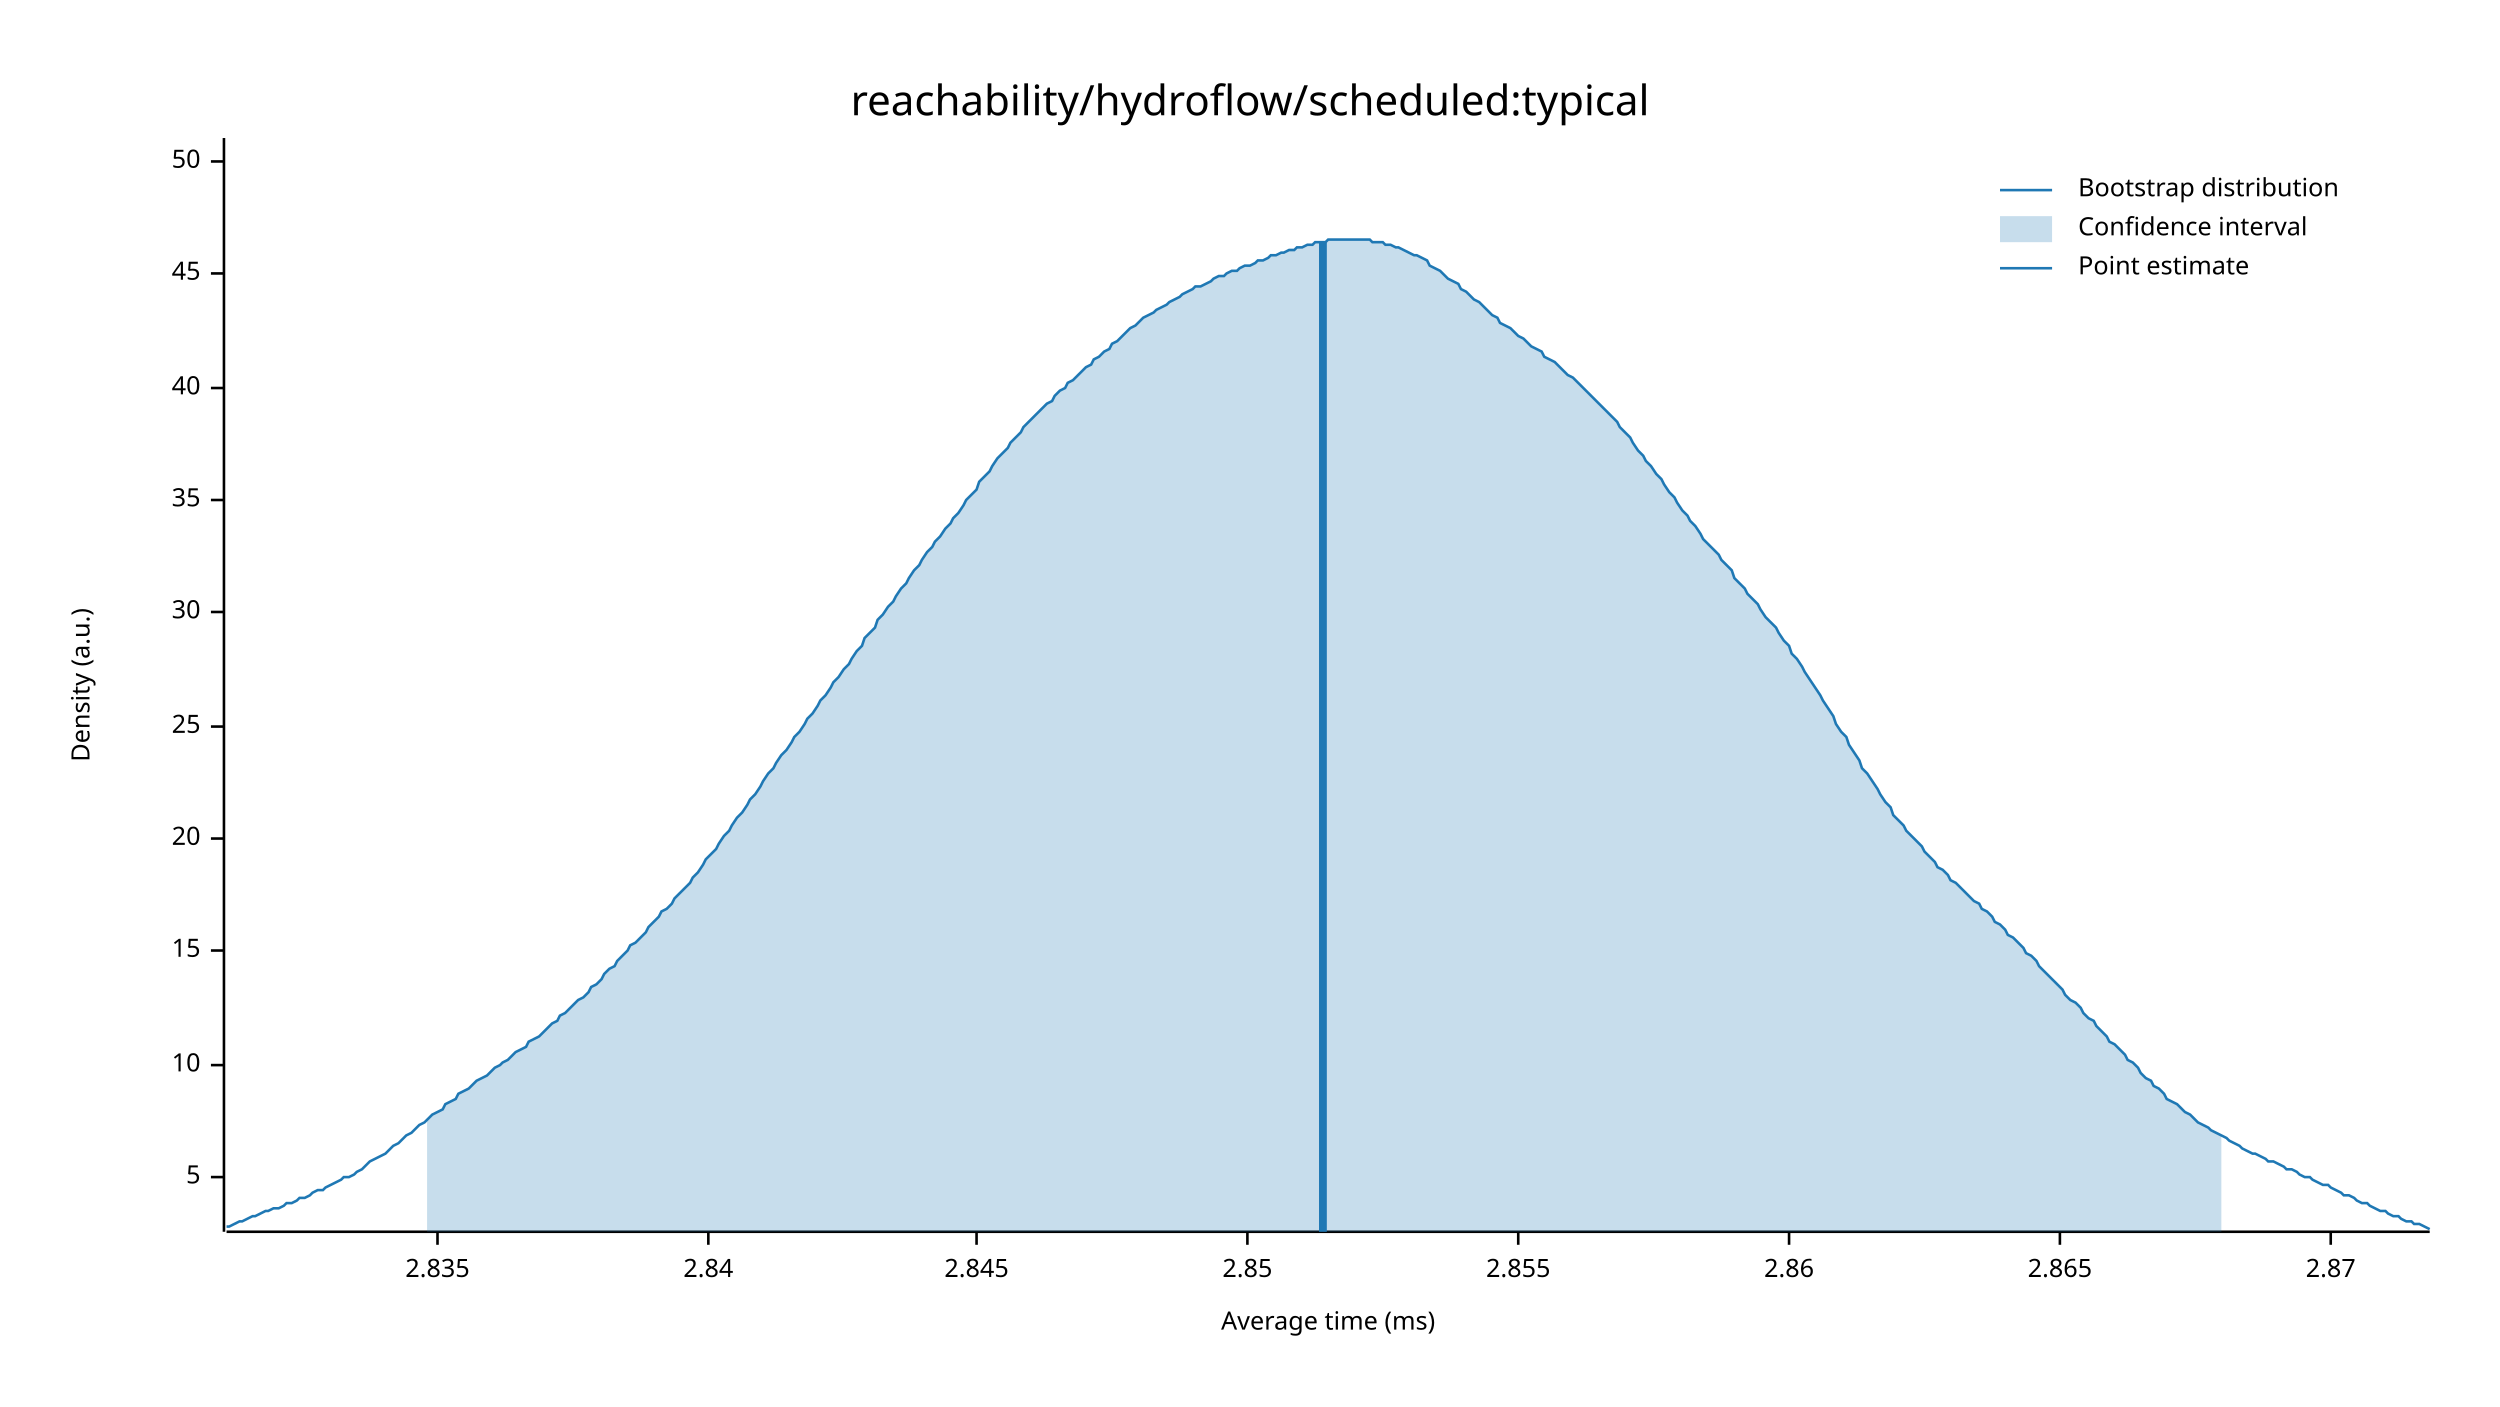
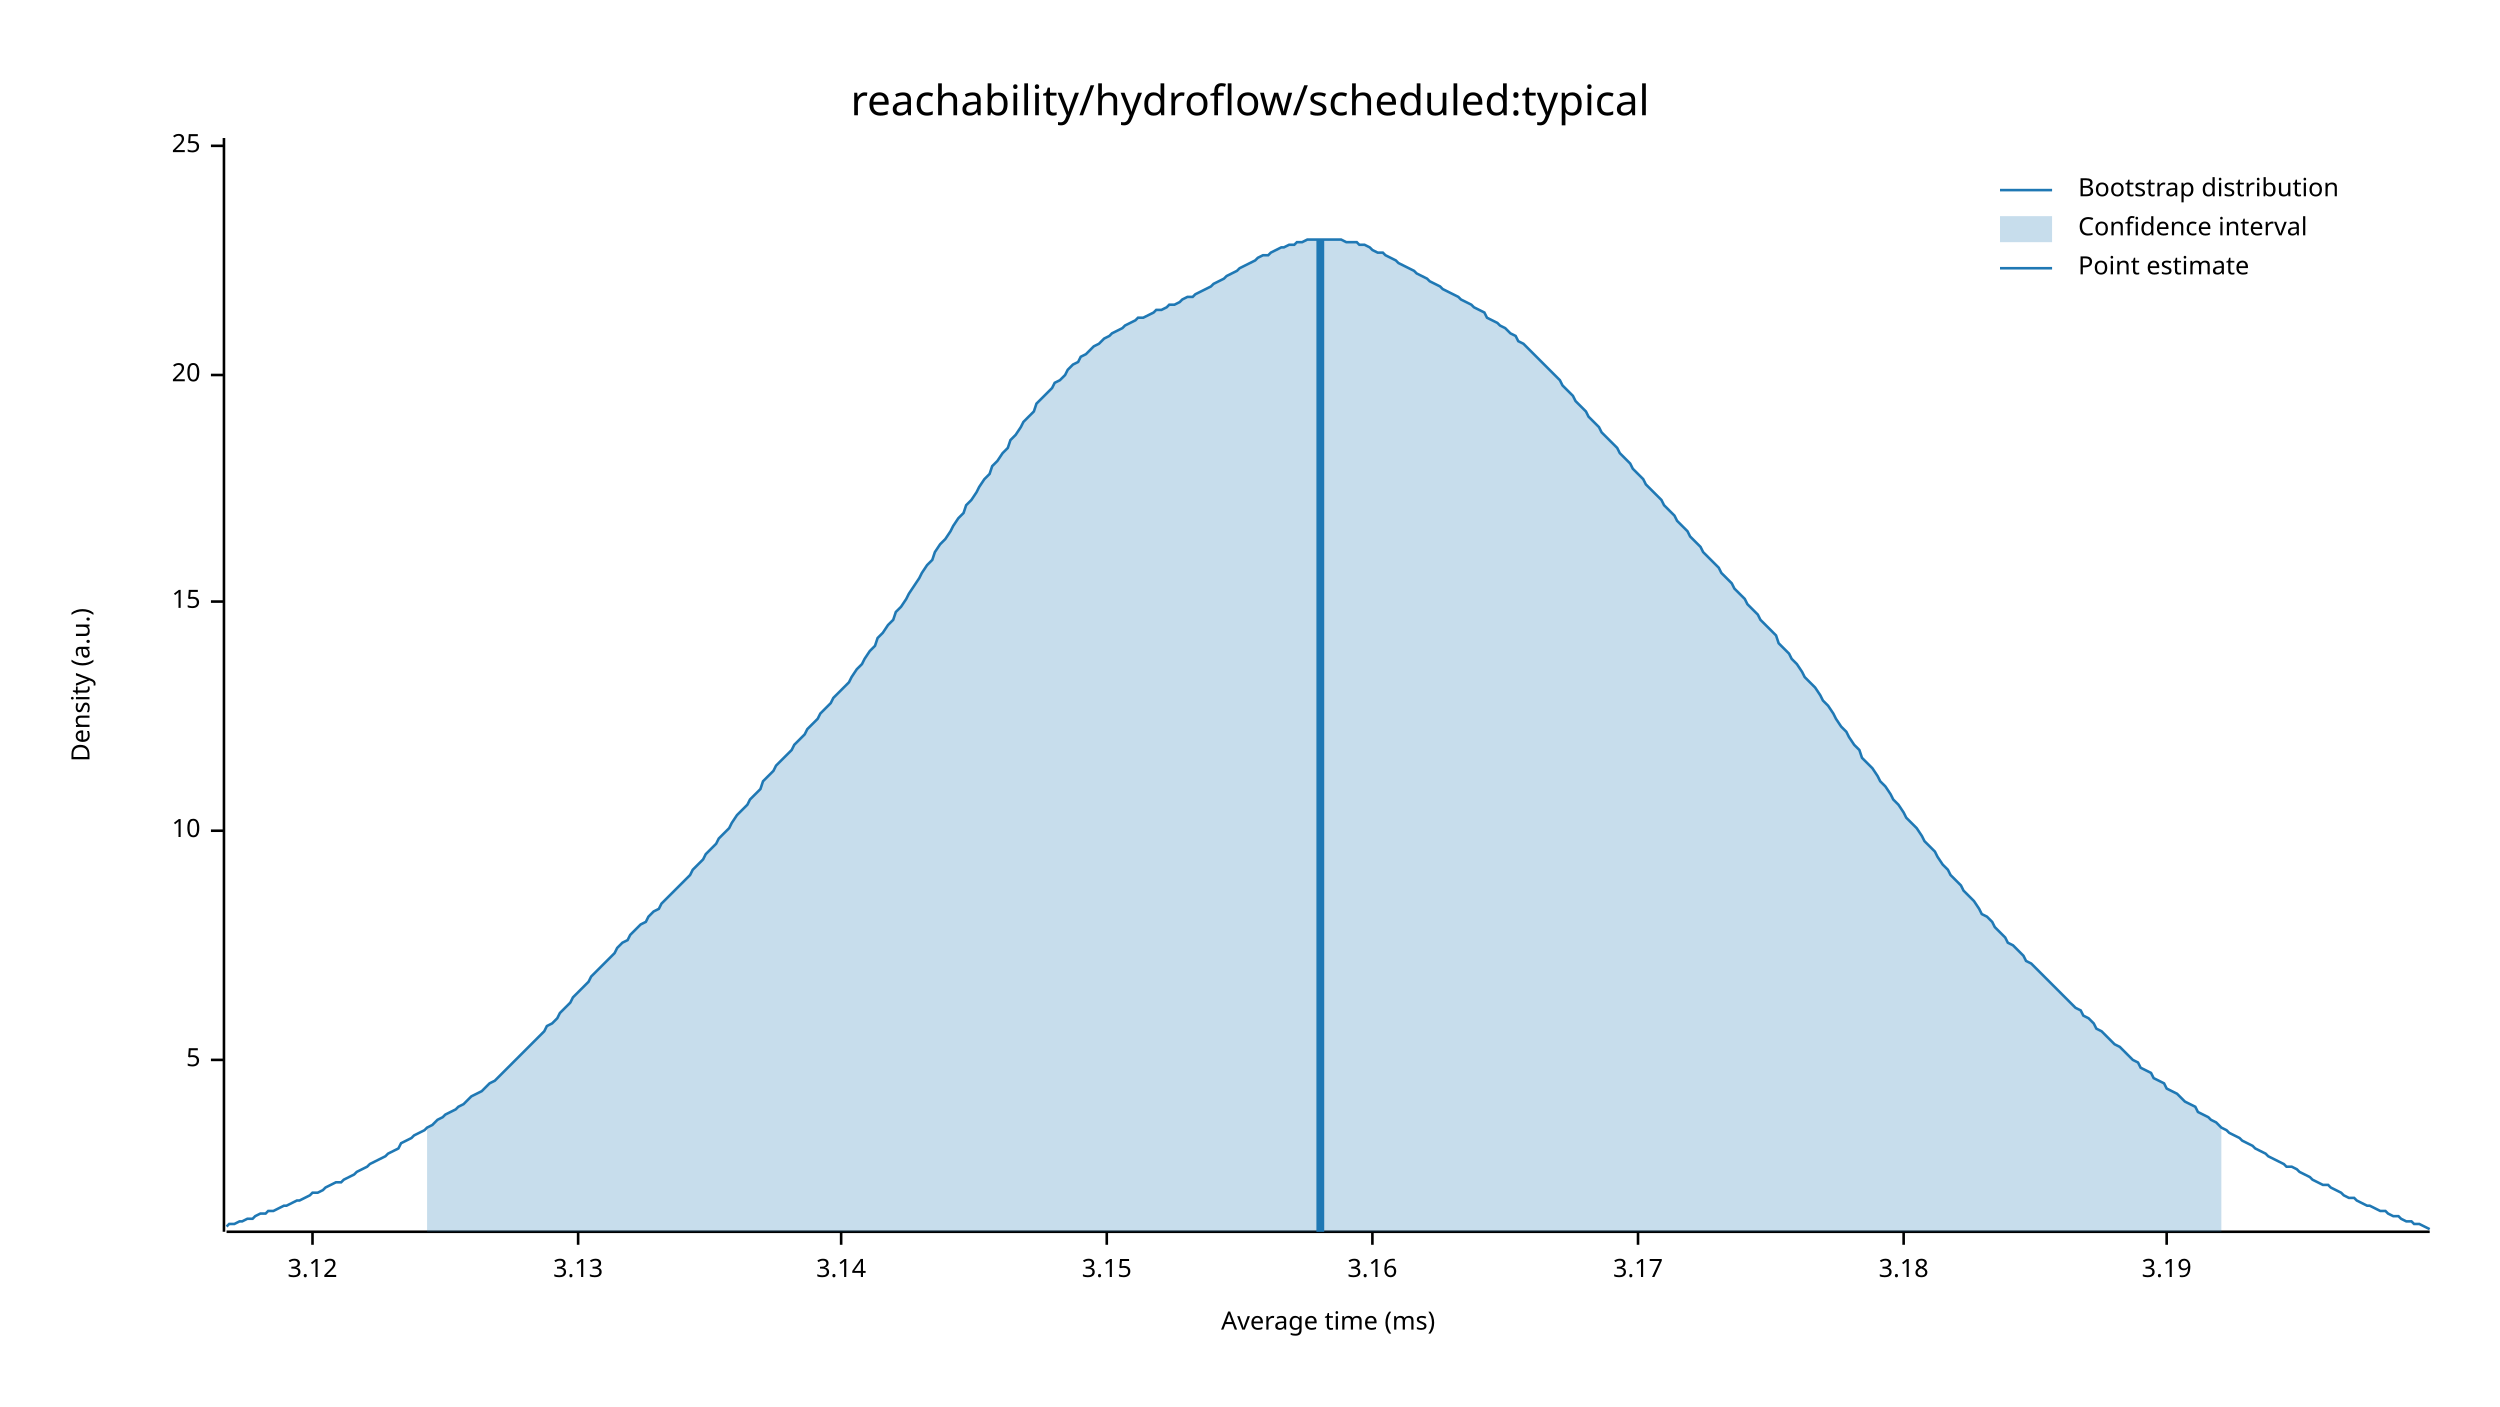
<svg xmlns="http://www.w3.org/2000/svg" width="960" height="540" viewBox="0 0 960 540">
  <text x="480" y="32" dy="0.76em" text-anchor="middle" font-family="sans-serif" font-size="16.129" opacity="1" fill="#000000">
reachability/hydroflow/scheduled:typical
</text>
  <text x="27" y="263" dy="0.76em" text-anchor="middle" font-family="sans-serif" font-size="9.677" opacity="1" fill="#000000" transform="rotate(270, 27, 263)">
Density (a.u.)
</text>
  <text x="510" y="513" dy="-0.5ex" text-anchor="middle" font-family="sans-serif" font-size="9.677" opacity="1" fill="#000000">
Average time (ms)
</text>
  <polyline fill="none" opacity="1" stroke="#000000" stroke-width="1" points="86,53 86,473 " />
-   <text x="77" y="452" dy="0.5ex" text-anchor="end" font-family="sans-serif" font-size="9.677" opacity="1" fill="#000000">
+   <text x="77" y="407" dy="0.5ex" text-anchor="end" font-family="sans-serif" font-size="9.677" opacity="1" fill="#000000">
5
</text>
-   <polyline fill="none" opacity="1" stroke="#000000" stroke-width="1" points="81,452 86,452 " />
-   <text x="77" y="409" dy="0.5ex" text-anchor="end" font-family="sans-serif" font-size="9.677" opacity="1" fill="#000000">
+   <polyline fill="none" opacity="1" stroke="#000000" stroke-width="1" points="81,407 86,407 " />
+   <text x="77" y="319" dy="0.5ex" text-anchor="end" font-family="sans-serif" font-size="9.677" opacity="1" fill="#000000">
10
</text>
-   <polyline fill="none" opacity="1" stroke="#000000" stroke-width="1" points="81,409 86,409 " />
-   <text x="77" y="365" dy="0.5ex" text-anchor="end" font-family="sans-serif" font-size="9.677" opacity="1" fill="#000000">
+   <polyline fill="none" opacity="1" stroke="#000000" stroke-width="1" points="81,319 86,319 " />
+   <text x="77" y="231" dy="0.5ex" text-anchor="end" font-family="sans-serif" font-size="9.677" opacity="1" fill="#000000">
15
</text>
-   <polyline fill="none" opacity="1" stroke="#000000" stroke-width="1" points="81,365 86,365 " />
-   <text x="77" y="322" dy="0.5ex" text-anchor="end" font-family="sans-serif" font-size="9.677" opacity="1" fill="#000000">
+   <polyline fill="none" opacity="1" stroke="#000000" stroke-width="1" points="81,231 86,231 " />
+   <text x="77" y="144" dy="0.5ex" text-anchor="end" font-family="sans-serif" font-size="9.677" opacity="1" fill="#000000">
20
</text>
-   <polyline fill="none" opacity="1" stroke="#000000" stroke-width="1" points="81,322 86,322 " />
-   <text x="77" y="279" dy="0.5ex" text-anchor="end" font-family="sans-serif" font-size="9.677" opacity="1" fill="#000000">
+   <polyline fill="none" opacity="1" stroke="#000000" stroke-width="1" points="81,144 86,144 " />
+   <text x="77" y="56" dy="0.5ex" text-anchor="end" font-family="sans-serif" font-size="9.677" opacity="1" fill="#000000">
25
</text>
-   <polyline fill="none" opacity="1" stroke="#000000" stroke-width="1" points="81,279 86,279 " />
-   <text x="77" y="235" dy="0.5ex" text-anchor="end" font-family="sans-serif" font-size="9.677" opacity="1" fill="#000000">
- 30
+   <polyline fill="none" opacity="1" stroke="#000000" stroke-width="1" points="81,56 86,56 " />
+   <polyline fill="none" opacity="1" stroke="#000000" stroke-width="1" points="87,473 933,473 " />
+   <text x="120" y="483" dy="0.76em" text-anchor="middle" font-family="sans-serif" font-size="9.677" opacity="1" fill="#000000">
+ 3.12
</text>
-   <polyline fill="none" opacity="1" stroke="#000000" stroke-width="1" points="81,235 86,235 " />
-   <text x="77" y="192" dy="0.5ex" text-anchor="end" font-family="sans-serif" font-size="9.677" opacity="1" fill="#000000">
- 35
+   <polyline fill="none" opacity="1" stroke="#000000" stroke-width="1" points="120,473 120,478 " />
+   <text x="222" y="483" dy="0.76em" text-anchor="middle" font-family="sans-serif" font-size="9.677" opacity="1" fill="#000000">
+ 3.13
</text>
-   <polyline fill="none" opacity="1" stroke="#000000" stroke-width="1" points="81,192 86,192 " />
-   <text x="77" y="149" dy="0.5ex" text-anchor="end" font-family="sans-serif" font-size="9.677" opacity="1" fill="#000000">
- 40
+   <polyline fill="none" opacity="1" stroke="#000000" stroke-width="1" points="222,473 222,478 " />
+   <text x="323" y="483" dy="0.76em" text-anchor="middle" font-family="sans-serif" font-size="9.677" opacity="1" fill="#000000">
+ 3.14
</text>
-   <polyline fill="none" opacity="1" stroke="#000000" stroke-width="1" points="81,149 86,149 " />
-   <text x="77" y="105" dy="0.5ex" text-anchor="end" font-family="sans-serif" font-size="9.677" opacity="1" fill="#000000">
- 45
+   <polyline fill="none" opacity="1" stroke="#000000" stroke-width="1" points="323,473 323,478 " />
+   <text x="425" y="483" dy="0.76em" text-anchor="middle" font-family="sans-serif" font-size="9.677" opacity="1" fill="#000000">
+ 3.15
</text>
-   <polyline fill="none" opacity="1" stroke="#000000" stroke-width="1" points="81,105 86,105 " />
-   <text x="77" y="62" dy="0.5ex" text-anchor="end" font-family="sans-serif" font-size="9.677" opacity="1" fill="#000000">
- 50
+   <polyline fill="none" opacity="1" stroke="#000000" stroke-width="1" points="425,473 425,478 " />
+   <text x="527" y="483" dy="0.76em" text-anchor="middle" font-family="sans-serif" font-size="9.677" opacity="1" fill="#000000">
+ 3.16
</text>
-   <polyline fill="none" opacity="1" stroke="#000000" stroke-width="1" points="81,62 86,62 " />
-   <polyline fill="none" opacity="1" stroke="#000000" stroke-width="1" points="87,473 933,473 " />
-   <text x="168" y="483" dy="0.76em" text-anchor="middle" font-family="sans-serif" font-size="9.677" opacity="1" fill="#000000">
- 2.835
+   <polyline fill="none" opacity="1" stroke="#000000" stroke-width="1" points="527,473 527,478 " />
+   <text x="629" y="483" dy="0.76em" text-anchor="middle" font-family="sans-serif" font-size="9.677" opacity="1" fill="#000000">
+ 3.17
</text>
-   <polyline fill="none" opacity="1" stroke="#000000" stroke-width="1" points="168,473 168,478 " />
-   <text x="272" y="483" dy="0.76em" text-anchor="middle" font-family="sans-serif" font-size="9.677" opacity="1" fill="#000000">
- 2.84
+   <polyline fill="none" opacity="1" stroke="#000000" stroke-width="1" points="629,473 629,478 " />
+   <text x="731" y="483" dy="0.76em" text-anchor="middle" font-family="sans-serif" font-size="9.677" opacity="1" fill="#000000">
+ 3.18
</text>
-   <polyline fill="none" opacity="1" stroke="#000000" stroke-width="1" points="272,473 272,478 " />
-   <text x="375" y="483" dy="0.76em" text-anchor="middle" font-family="sans-serif" font-size="9.677" opacity="1" fill="#000000">
- 2.845
+   <polyline fill="none" opacity="1" stroke="#000000" stroke-width="1" points="731,473 731,478 " />
+   <text x="832" y="483" dy="0.76em" text-anchor="middle" font-family="sans-serif" font-size="9.677" opacity="1" fill="#000000">
+ 3.19
</text>
-   <polyline fill="none" opacity="1" stroke="#000000" stroke-width="1" points="375,473 375,478 " />
-   <text x="479" y="483" dy="0.76em" text-anchor="middle" font-family="sans-serif" font-size="9.677" opacity="1" fill="#000000">
- 2.85
- </text>
-   <polyline fill="none" opacity="1" stroke="#000000" stroke-width="1" points="479,473 479,478 " />
-   <text x="583" y="483" dy="0.76em" text-anchor="middle" font-family="sans-serif" font-size="9.677" opacity="1" fill="#000000">
- 2.855
- </text>
-   <polyline fill="none" opacity="1" stroke="#000000" stroke-width="1" points="583,473 583,478 " />
-   <text x="687" y="483" dy="0.76em" text-anchor="middle" font-family="sans-serif" font-size="9.677" opacity="1" fill="#000000">
- 2.86
- </text>
-   <polyline fill="none" opacity="1" stroke="#000000" stroke-width="1" points="687,473 687,478 " />
-   <text x="791" y="483" dy="0.76em" text-anchor="middle" font-family="sans-serif" font-size="9.677" opacity="1" fill="#000000">
- 2.865
- </text>
-   <polyline fill="none" opacity="1" stroke="#000000" stroke-width="1" points="791,473 791,478 " />
-   <text x="895" y="483" dy="0.76em" text-anchor="middle" font-family="sans-serif" font-size="9.677" opacity="1" fill="#000000">
- 2.87
- </text>
-   <polyline fill="none" opacity="1" stroke="#000000" stroke-width="1" points="895,473 895,478 " />
-   <polyline fill="none" opacity="1" stroke="#1F78B4" stroke-width="1" points="87,471 88,471 90,470 92,469 93,469 95,468 97,467 98,467 100,466 102,465 103,465 105,464 107,464 109,463 110,462 112,462 114,461 115,460 117,460 119,459 120,458 122,457 124,457 125,456 127,455 129,454 131,453 132,452 134,452 136,451 137,450 139,449 141,447 142,446 144,445 146,444 148,443 149,442 151,440 153,439 154,438 156,436 158,435 159,434 161,432 163,431 164,430 166,428 168,427 170,426 171,424 173,423 175,422 176,420 178,419 180,418 181,417 183,415 185,414 187,413 188,412 190,410 192,409 193,408 195,407 197,405 198,404 200,403 202,402 203,400 205,399 207,398 209,396 210,395 212,393 214,392 215,390 217,389 219,387 220,386 222,384 224,383 226,381 227,379 229,378 231,376 232,374 234,372 236,371 237,369 239,367 241,365 242,363 244,362 246,360 248,358 249,356 251,354 253,352 254,350 256,349 258,347 259,345 261,343 263,341 265,339 266,337 268,335 270,332 271,330 273,328 275,326 276,324 278,321 280,319 281,317 283,314 285,312 287,309 288,307 290,305 292,302 293,300 295,297 297,295 298,293 300,290 302,288 304,285 305,283 307,281 309,278 310,276 312,274 314,271 315,269 317,267 319,264 320,262 322,260 324,257 326,255 327,253 329,250 331,248 332,245 334,243 336,241 337,238 339,236 341,233 343,231 344,229 346,226 348,224 349,222 351,219 353,217 354,215 356,212 358,210 359,208 361,206 363,203 365,201 366,199 368,197 370,194 371,192 373,190 375,188 376,185 378,183 380,181 381,179 383,176 385,174 387,172 388,170 390,168 392,166 393,164 395,162 397,160 398,159 400,157 402,155 404,154 405,152 407,150 409,149 410,147 412,146 414,144 415,143 417,141 419,140 420,138 422,137 424,135 426,134 427,132 429,131 431,129 432,128 434,126 436,125 437,124 439,122 441,121 443,120 444,119 446,118 448,117 449,116 451,115 453,114 454,113 456,112 458,111 459,110 461,110 463,109 465,108 466,107 468,106 470,106 471,105 473,104 475,104 476,103 478,102 480,102 482,101 483,100 485,100 487,99 488,98 490,98 492,97 493,97 495,96 497,96 498,95 500,95 502,94 504,94 505,93 507,93 509,93 510,92 512,92 514,92 515,92 517,92 519,92 521,92 522,92 524,92 526,92 527,93 529,93 531,93 532,94 534,94 536,95 537,95 539,96 541,97 543,98 544,98 546,99 548,100 549,102 551,103 553,104 554,105 556,107 558,108 560,109 561,111 563,112 565,114 566,115 568,116 570,118 571,119 573,121 575,122 576,124 578,125 580,126 582,128 583,129 585,130 587,132 588,133 590,134 592,135 593,137 595,138 597,139 599,141 600,142 602,144 604,145 605,146 607,148 609,150 610,151 612,153 614,155 615,156 617,158 619,160 621,162 622,164 624,166 626,168 627,170 629,173 631,175 632,177 634,179 636,182 638,184 639,186 641,189 643,191 644,193 646,196 648,198 649,200 651,202 653,205 654,207 656,209 658,211 660,213 661,215 663,217 665,219 666,222 668,224 670,226 671,228 673,230 675,232 676,234 678,237 680,239 682,241 683,243 685,246 687,248 688,251 690,253 692,256 693,258 695,261 697,264 699,267 700,269 702,272 704,275 705,278 707,281 709,283 710,286 712,289 714,292 715,295 717,297 719,300 721,303 722,305 724,308 726,310 727,313 729,315 731,317 732,319 734,321 736,323 738,325 739,327 741,329 743,331 744,333 746,334 748,336 749,338 751,339 753,341 754,342 756,344 758,346 760,347 761,349 763,350 765,352 766,354 768,355 770,357 771,359 773,360 775,362 777,364 778,366 780,367 782,369 783,371 785,373 787,375 788,376 790,378 792,380 793,382 795,384 797,385 799,387 800,389 802,391 804,392 805,394 807,396 809,398 810,400 812,401 814,403 816,405 817,407 819,408 821,410 822,412 824,414 826,415 827,417 829,418 831,420 832,422 834,423 836,424 838,426 839,427 841,428 843,430 844,431 846,432 848,433 849,434 851,435 853,436 855,437 856,438 858,439 860,440 861,441 863,442 865,443 866,443 868,444 870,445 871,446 873,446 875,447 877,448 878,449 880,449 882,450 883,451 885,452 887,452 888,453 890,454 892,455 894,455 895,456 897,457 899,458 900,459 902,459 904,460 905,461 907,462 909,462 910,463 912,464 914,465 916,465 917,466 919,467 921,467 922,468 924,469 926,469 927,470 929,470 931,471 933,472 " />
-   <polygon opacity="0.25" fill="#1F78B4" points="164,430 166,428 168,427 170,426 171,424 173,423 175,422 176,420 178,419 180,418 181,417 183,415 185,414 187,413 188,412 190,410 192,409 193,408 195,407 197,405 198,404 200,403 202,402 203,400 205,399 207,398 209,396 210,395 212,393 214,392 215,390 217,389 219,387 220,386 222,384 224,383 226,381 227,379 229,378 231,376 232,374 234,372 236,371 237,369 239,367 241,365 242,363 244,362 246,360 248,358 249,356 251,354 253,352 254,350 256,349 258,347 259,345 261,343 263,341 265,339 266,337 268,335 270,332 271,330 273,328 275,326 276,324 278,321 280,319 281,317 283,314 285,312 287,309 288,307 290,305 292,302 293,300 295,297 297,295 298,293 300,290 302,288 304,285 305,283 307,281 309,278 310,276 312,274 314,271 315,269 317,267 319,264 320,262 322,260 324,257 326,255 327,253 329,250 331,248 332,245 334,243 336,241 337,238 339,236 341,233 343,231 344,229 346,226 348,224 349,222 351,219 353,217 354,215 356,212 358,210 359,208 361,206 363,203 365,201 366,199 368,197 370,194 371,192 373,190 375,188 376,185 378,183 380,181 381,179 383,176 385,174 387,172 388,170 390,168 392,166 393,164 395,162 397,160 398,159 400,157 402,155 404,154 405,152 407,150 409,149 410,147 412,146 414,144 415,143 417,141 419,140 420,138 422,137 424,135 426,134 427,132 429,131 431,129 432,128 434,126 436,125 437,124 439,122 441,121 443,120 444,119 446,118 448,117 449,116 451,115 453,114 454,113 456,112 458,111 459,110 461,110 463,109 465,108 466,107 468,106 470,106 471,105 473,104 475,104 476,103 478,102 480,102 482,101 483,100 485,100 487,99 488,98 490,98 492,97 493,97 495,96 497,96 498,95 500,95 502,94 504,94 505,93 507,93 509,93 510,92 512,92 514,92 515,92 517,92 519,92 521,92 522,92 524,92 526,92 527,93 529,93 531,93 532,94 534,94 536,95 537,95 539,96 541,97 543,98 544,98 546,99 548,100 549,102 551,103 553,104 554,105 556,107 558,108 560,109 561,111 563,112 565,114 566,115 568,116 570,118 571,119 573,121 575,122 576,124 578,125 580,126 582,128 583,129 585,130 587,132 588,133 590,134 592,135 593,137 595,138 597,139 599,141 600,142 602,144 604,145 605,146 607,148 609,150 610,151 612,153 614,155 615,156 617,158 619,160 621,162 622,164 624,166 626,168 627,170 629,173 631,175 632,177 634,179 636,182 638,184 639,186 641,189 643,191 644,193 646,196 648,198 649,200 651,202 653,205 654,207 656,209 658,211 660,213 661,215 663,217 665,219 666,222 668,224 670,226 671,228 673,230 675,232 676,234 678,237 680,239 682,241 683,243 685,246 687,248 688,251 690,253 692,256 693,258 695,261 697,264 699,267 700,269 702,272 704,275 705,278 707,281 709,283 710,286 712,289 714,292 715,295 717,297 719,300 721,303 722,305 724,308 726,310 727,313 729,315 731,317 732,319 734,321 736,323 738,325 739,327 741,329 743,331 744,333 746,334 748,336 749,338 751,339 753,341 754,342 756,344 758,346 760,347 761,349 763,350 765,352 766,354 768,355 770,357 771,359 773,360 775,362 777,364 778,366 780,367 782,369 783,371 785,373 787,375 788,376 790,378 792,380 793,382 795,384 797,385 799,387 800,389 802,391 804,392 805,394 807,396 809,398 810,400 812,401 814,403 816,405 817,407 819,408 821,410 822,412 824,414 826,415 827,417 829,418 831,420 832,422 834,423 836,424 838,426 839,427 841,428 843,430 844,431 846,432 848,433 849,434 851,435 853,436 853,473 164,473 " />
-   <polyline fill="none" opacity="1" stroke="#1F78B4" stroke-width="3" points="508,473 508,93 " />
+   <polyline fill="none" opacity="1" stroke="#000000" stroke-width="1" points="832,473 832,478 " />
+   <polyline fill="none" opacity="1" stroke="#1F78B4" stroke-width="1" points="87,471 88,470 90,470 92,469 93,469 95,468 97,468 98,467 100,466 102,466 103,465 105,465 107,464 109,463 110,463 112,462 114,461 115,461 117,460 119,459 120,458 122,458 124,457 125,456 127,455 129,454 131,454 132,453 134,452 136,451 137,450 139,449 141,448 142,447 144,446 146,445 148,444 149,443 151,442 153,441 154,439 156,438 158,437 159,436 161,435 163,434 164,433 166,432 168,430 170,429 171,428 173,427 175,426 176,425 178,424 180,422 181,421 183,420 185,419 187,417 188,416 190,415 192,413 193,412 195,410 197,408 198,407 200,405 202,403 203,402 205,400 207,398 209,396 210,394 212,393 214,391 215,389 217,387 219,385 220,383 222,381 224,379 226,377 227,375 229,373 231,371 232,370 234,368 236,366 237,364 239,362 241,361 242,359 244,357 246,355 248,354 249,352 251,350 253,349 254,347 256,345 258,343 259,342 261,340 263,338 265,336 266,334 268,332 270,330 271,328 273,326 275,324 276,322 278,320 280,318 281,316 283,313 285,311 287,309 288,307 290,305 292,303 293,300 295,298 297,296 298,294 300,292 302,290 304,288 305,286 307,284 309,282 310,280 312,278 314,276 315,274 317,272 319,270 320,268 322,266 324,264 326,262 327,260 329,257 331,255 332,253 334,250 336,248 337,245 339,243 341,240 343,238 344,235 346,233 348,230 349,228 351,225 353,222 354,220 356,217 358,215 359,212 361,209 363,207 365,204 366,202 368,199 370,197 371,194 373,192 375,189 376,187 378,184 380,182 381,179 383,177 385,174 387,172 388,169 390,167 392,164 393,162 395,160 397,158 398,155 400,153 402,151 404,149 405,147 407,146 409,144 410,142 412,140 414,139 415,137 417,136 419,134 420,133 422,132 424,130 426,129 427,128 429,127 431,126 432,125 434,124 436,123 437,122 439,122 441,121 443,120 444,119 446,119 448,118 449,117 451,117 453,116 454,115 456,114 458,114 459,113 461,112 463,111 465,110 466,109 468,108 470,107 471,106 473,105 475,104 476,103 478,102 480,101 482,100 483,99 485,98 487,98 488,97 490,96 492,95 493,95 495,94 497,94 498,93 500,93 502,92 504,92 505,92 507,92 509,92 510,92 512,92 514,92 515,92 517,93 519,93 521,93 522,94 524,94 526,95 527,96 529,97 531,97 532,98 534,99 536,100 537,101 539,102 541,103 543,104 544,105 546,106 548,107 549,108 551,109 553,110 554,111 556,112 558,113 560,114 561,115 563,116 565,117 566,118 568,119 570,120 571,122 573,123 575,124 576,125 578,126 580,128 582,129 583,131 585,132 587,134 588,135 590,137 592,139 593,140 595,142 597,144 599,146 600,148 602,150 604,152 605,154 607,156 609,158 610,160 612,162 614,164 615,166 617,168 619,170 621,172 622,174 624,176 626,178 627,180 629,182 631,184 632,186 634,188 636,190 638,192 639,194 641,196 643,198 644,200 646,202 648,204 649,206 651,208 653,210 654,212 656,214 658,216 660,218 661,220 663,222 665,224 666,226 668,228 670,230 671,232 673,234 675,236 676,238 678,240 680,242 682,244 683,247 685,249 687,251 688,253 690,255 692,258 693,260 695,262 697,264 699,267 700,269 702,271 704,274 705,276 707,279 709,281 710,283 712,286 714,288 715,291 717,293 719,295 721,298 722,300 724,302 726,305 727,307 729,309 731,312 732,314 734,316 736,318 738,321 739,323 741,325 743,327 744,329 746,332 748,334 749,336 751,338 753,340 754,342 756,344 758,346 760,349 761,351 763,352 765,354 766,356 768,358 770,360 771,362 773,363 775,365 777,367 778,369 780,370 782,372 783,373 785,375 787,377 788,378 790,380 792,382 793,383 795,385 797,387 799,388 800,390 802,391 804,393 805,395 807,396 809,398 810,399 812,401 814,402 816,404 817,405 819,407 821,408 822,410 824,411 826,412 827,414 829,415 831,416 832,418 834,419 836,420 838,422 839,423 841,424 843,425 844,427 846,428 848,429 849,430 851,431 853,433 855,434 856,435 858,436 860,437 861,438 863,439 865,440 866,441 868,442 870,443 871,444 873,445 875,446 877,447 878,448 880,448 882,449 883,450 885,451 887,452 888,453 890,454 892,455 894,455 895,456 897,457 899,458 900,459 902,460 904,460 905,461 907,462 909,463 910,463 912,464 914,465 916,465 917,466 919,467 921,467 922,468 924,469 926,469 927,470 929,470 931,471 933,472 " />
+   <polygon opacity="0.25" fill="#1F78B4" points="164,433 166,432 168,430 170,429 171,428 173,427 175,426 176,425 178,424 180,422 181,421 183,420 185,419 187,417 188,416 190,415 192,413 193,412 195,410 197,408 198,407 200,405 202,403 203,402 205,400 207,398 209,396 210,394 212,393 214,391 215,389 217,387 219,385 220,383 222,381 224,379 226,377 227,375 229,373 231,371 232,370 234,368 236,366 237,364 239,362 241,361 242,359 244,357 246,355 248,354 249,352 251,350 253,349 254,347 256,345 258,343 259,342 261,340 263,338 265,336 266,334 268,332 270,330 271,328 273,326 275,324 276,322 278,320 280,318 281,316 283,313 285,311 287,309 288,307 290,305 292,303 293,300 295,298 297,296 298,294 300,292 302,290 304,288 305,286 307,284 309,282 310,280 312,278 314,276 315,274 317,272 319,270 320,268 322,266 324,264 326,262 327,260 329,257 331,255 332,253 334,250 336,248 337,245 339,243 341,240 343,238 344,235 346,233 348,230 349,228 351,225 353,222 354,220 356,217 358,215 359,212 361,209 363,207 365,204 366,202 368,199 370,197 371,194 373,192 375,189 376,187 378,184 380,182 381,179 383,177 385,174 387,172 388,169 390,167 392,164 393,162 395,160 397,158 398,155 400,153 402,151 404,149 405,147 407,146 409,144 410,142 412,140 414,139 415,137 417,136 419,134 420,133 422,132 424,130 426,129 427,128 429,127 431,126 432,125 434,124 436,123 437,122 439,122 441,121 443,120 444,119 446,119 448,118 449,117 451,117 453,116 454,115 456,114 458,114 459,113 461,112 463,111 465,110 466,109 468,108 470,107 471,106 473,105 475,104 476,103 478,102 480,101 482,100 483,99 485,98 487,98 488,97 490,96 492,95 493,95 495,94 497,94 498,93 500,93 502,92 504,92 505,92 507,92 509,92 510,92 512,92 514,92 515,92 517,93 519,93 521,93 522,94 524,94 526,95 527,96 529,97 531,97 532,98 534,99 536,100 537,101 539,102 541,103 543,104 544,105 546,106 548,107 549,108 551,109 553,110 554,111 556,112 558,113 560,114 561,115 563,116 565,117 566,118 568,119 570,120 571,122 573,123 575,124 576,125 578,126 580,128 582,129 583,131 585,132 587,134 588,135 590,137 592,139 593,140 595,142 597,144 599,146 600,148 602,150 604,152 605,154 607,156 609,158 610,160 612,162 614,164 615,166 617,168 619,170 621,172 622,174 624,176 626,178 627,180 629,182 631,184 632,186 634,188 636,190 638,192 639,194 641,196 643,198 644,200 646,202 648,204 649,206 651,208 653,210 654,212 656,214 658,216 660,218 661,220 663,222 665,224 666,226 668,228 670,230 671,232 673,234 675,236 676,238 678,240 680,242 682,244 683,247 685,249 687,251 688,253 690,255 692,258 693,260 695,262 697,264 699,267 700,269 702,271 704,274 705,276 707,279 709,281 710,283 712,286 714,288 715,291 717,293 719,295 721,298 722,300 724,302 726,305 727,307 729,309 731,312 732,314 734,316 736,318 738,321 739,323 741,325 743,327 744,329 746,332 748,334 749,336 751,338 753,340 754,342 756,344 758,346 760,349 761,351 763,352 765,354 766,356 768,358 770,360 771,362 773,363 775,365 777,367 778,369 780,370 782,372 783,373 785,375 787,377 788,378 790,380 792,382 793,383 795,385 797,387 799,388 800,390 802,391 804,393 805,395 807,396 809,398 810,399 812,401 814,402 816,404 817,405 819,407 821,408 822,410 824,411 826,412 827,414 829,415 831,416 832,418 834,419 836,420 838,422 839,423 841,424 843,425 844,427 846,428 848,429 849,430 851,431 853,433 853,473 164,473 " />
+   <polyline fill="none" opacity="1" stroke="#1F78B4" stroke-width="3" points="507,473 507,92 " />
  <text x="798" y="68" dy="0.76em" text-anchor="start" font-family="sans-serif" font-size="9.677" opacity="1" fill="#000000">
Bootstrap distribution
</text>
  <text x="798" y="83" dy="0.76em" text-anchor="start" font-family="sans-serif" font-size="9.677" opacity="1" fill="#000000">
Confidence interval
</text>
  <text x="798" y="98" dy="0.76em" text-anchor="start" font-family="sans-serif" font-size="9.677" opacity="1" fill="#000000">
Point estimate
</text>
  <polyline fill="none" opacity="1" stroke="#1F78B4" stroke-width="1" points="768,73 788,73 " />
  <rect x="768" y="83" width="20" height="10" opacity="0.25" fill="#1F78B4" stroke="none" />
  <polyline fill="none" opacity="1" stroke="#1F78B4" stroke-width="1" points="768,103 788,103 " />
</svg>
